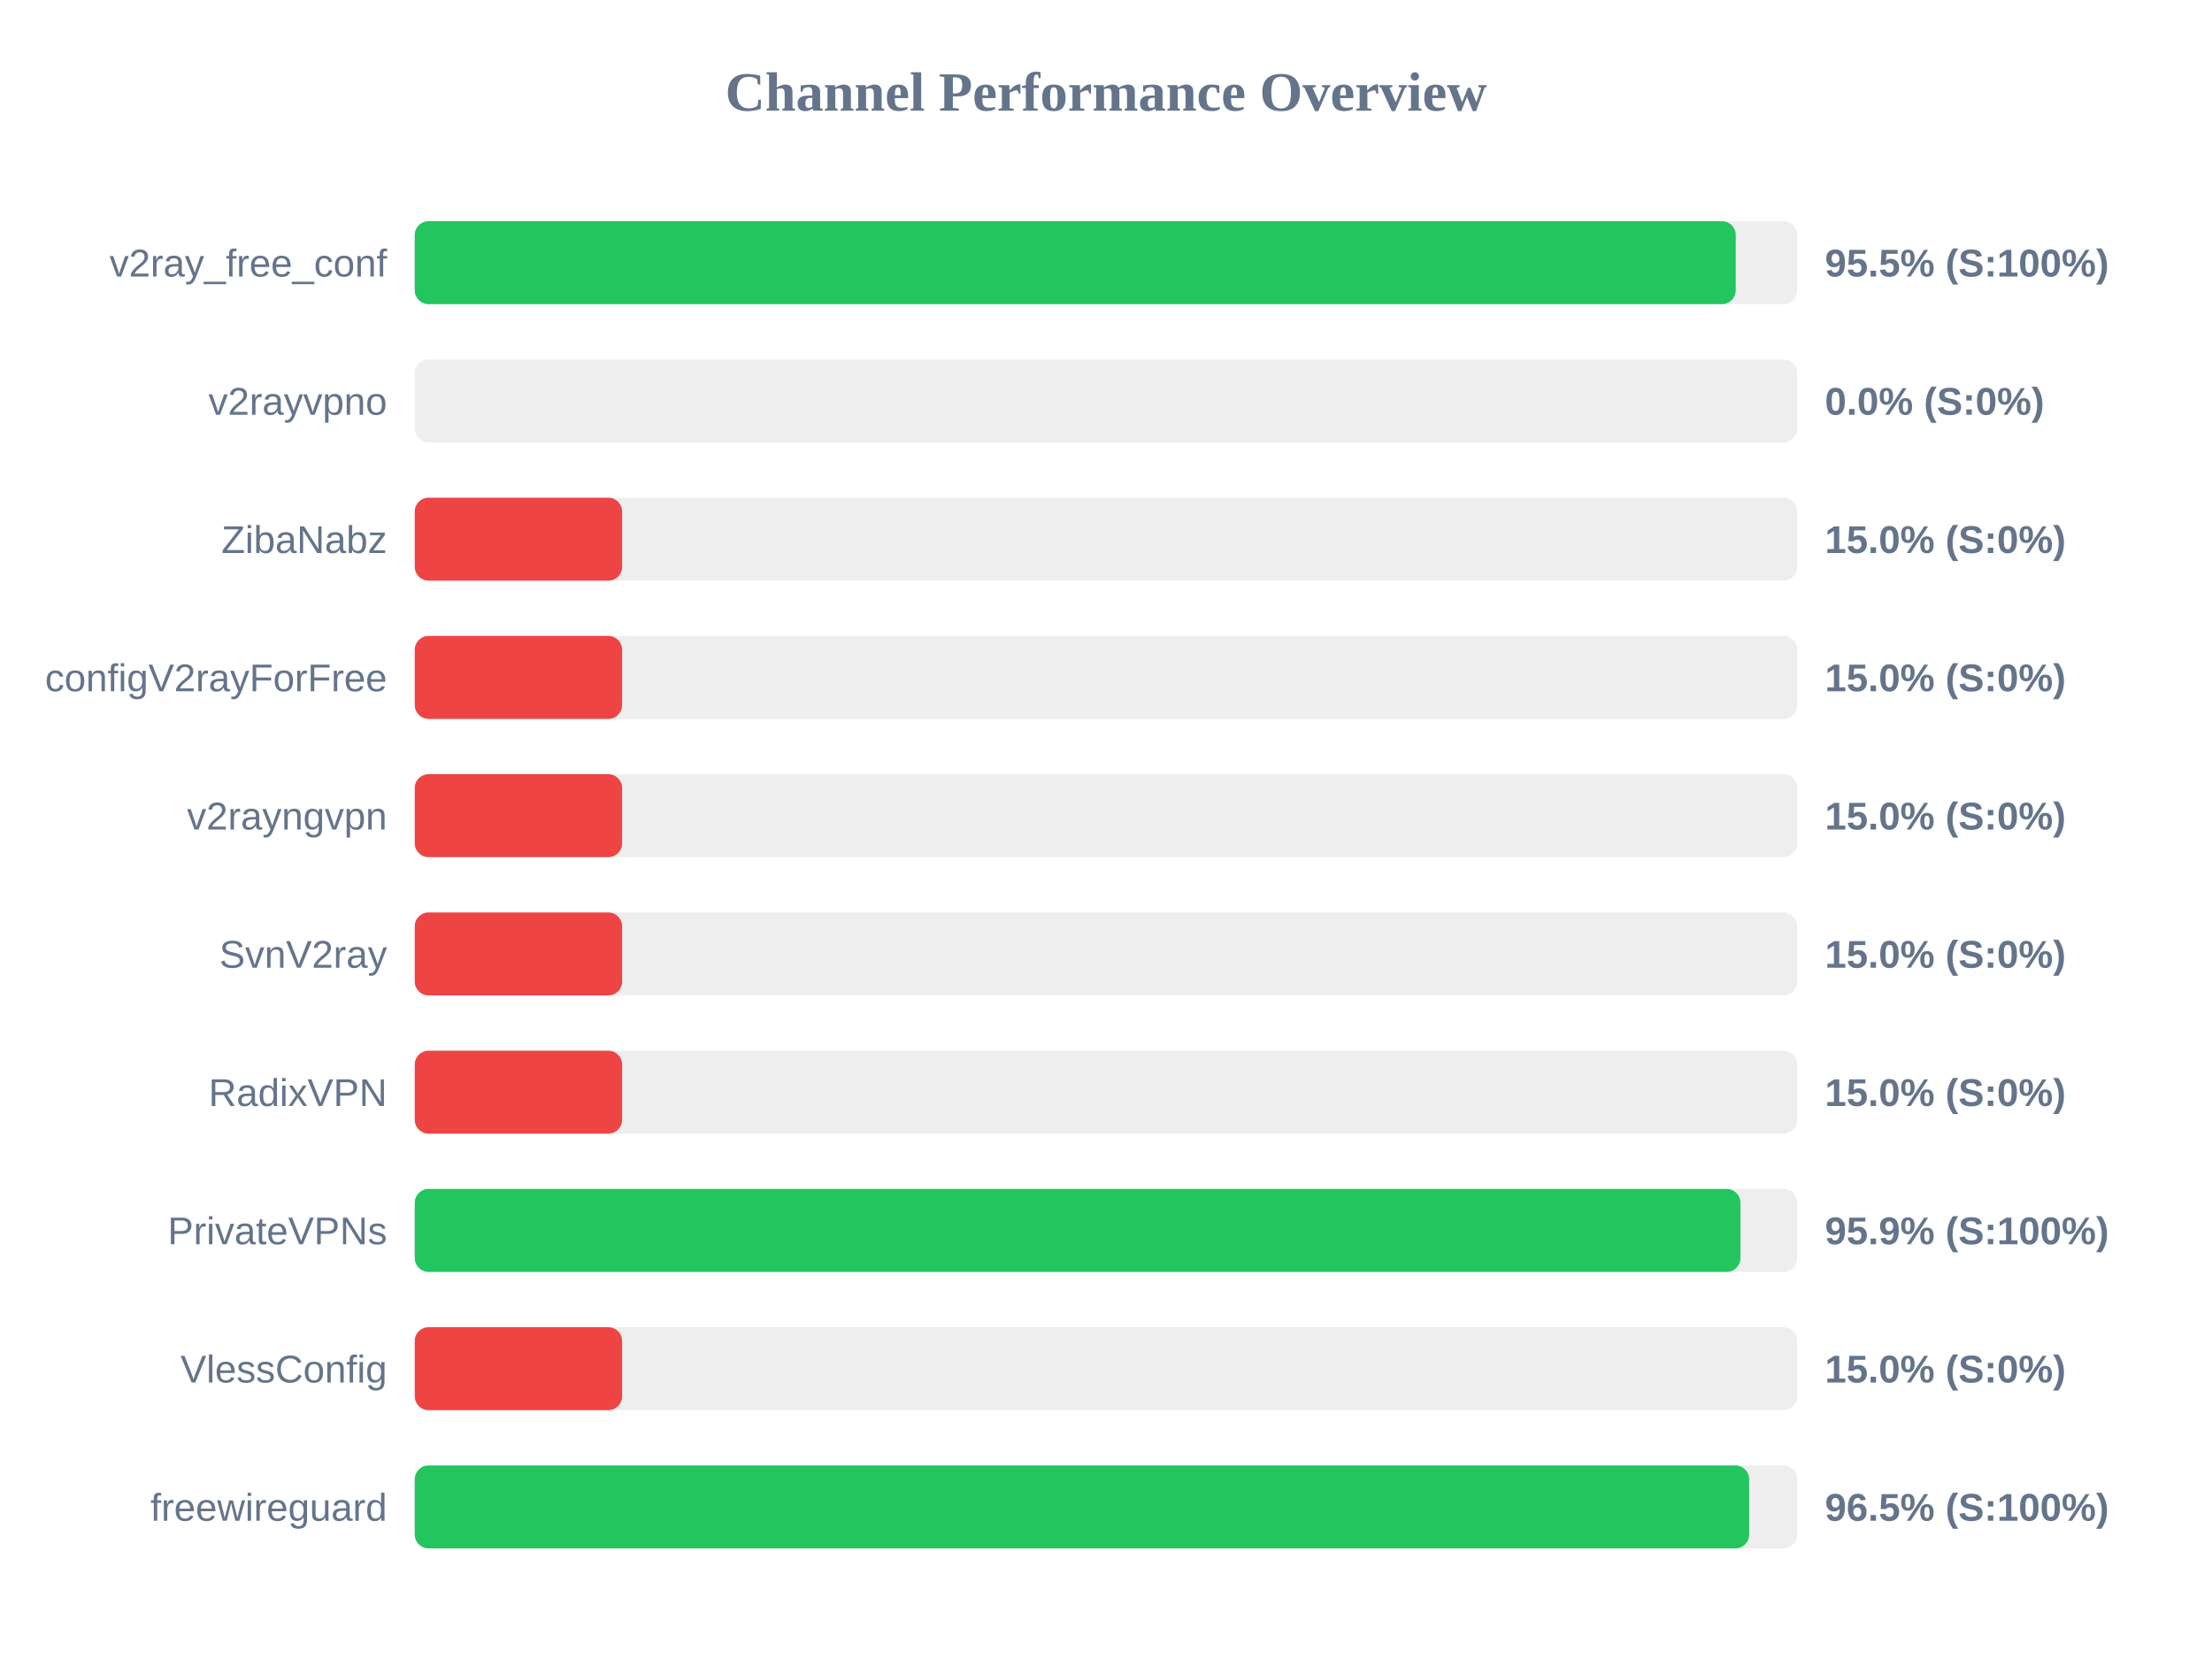
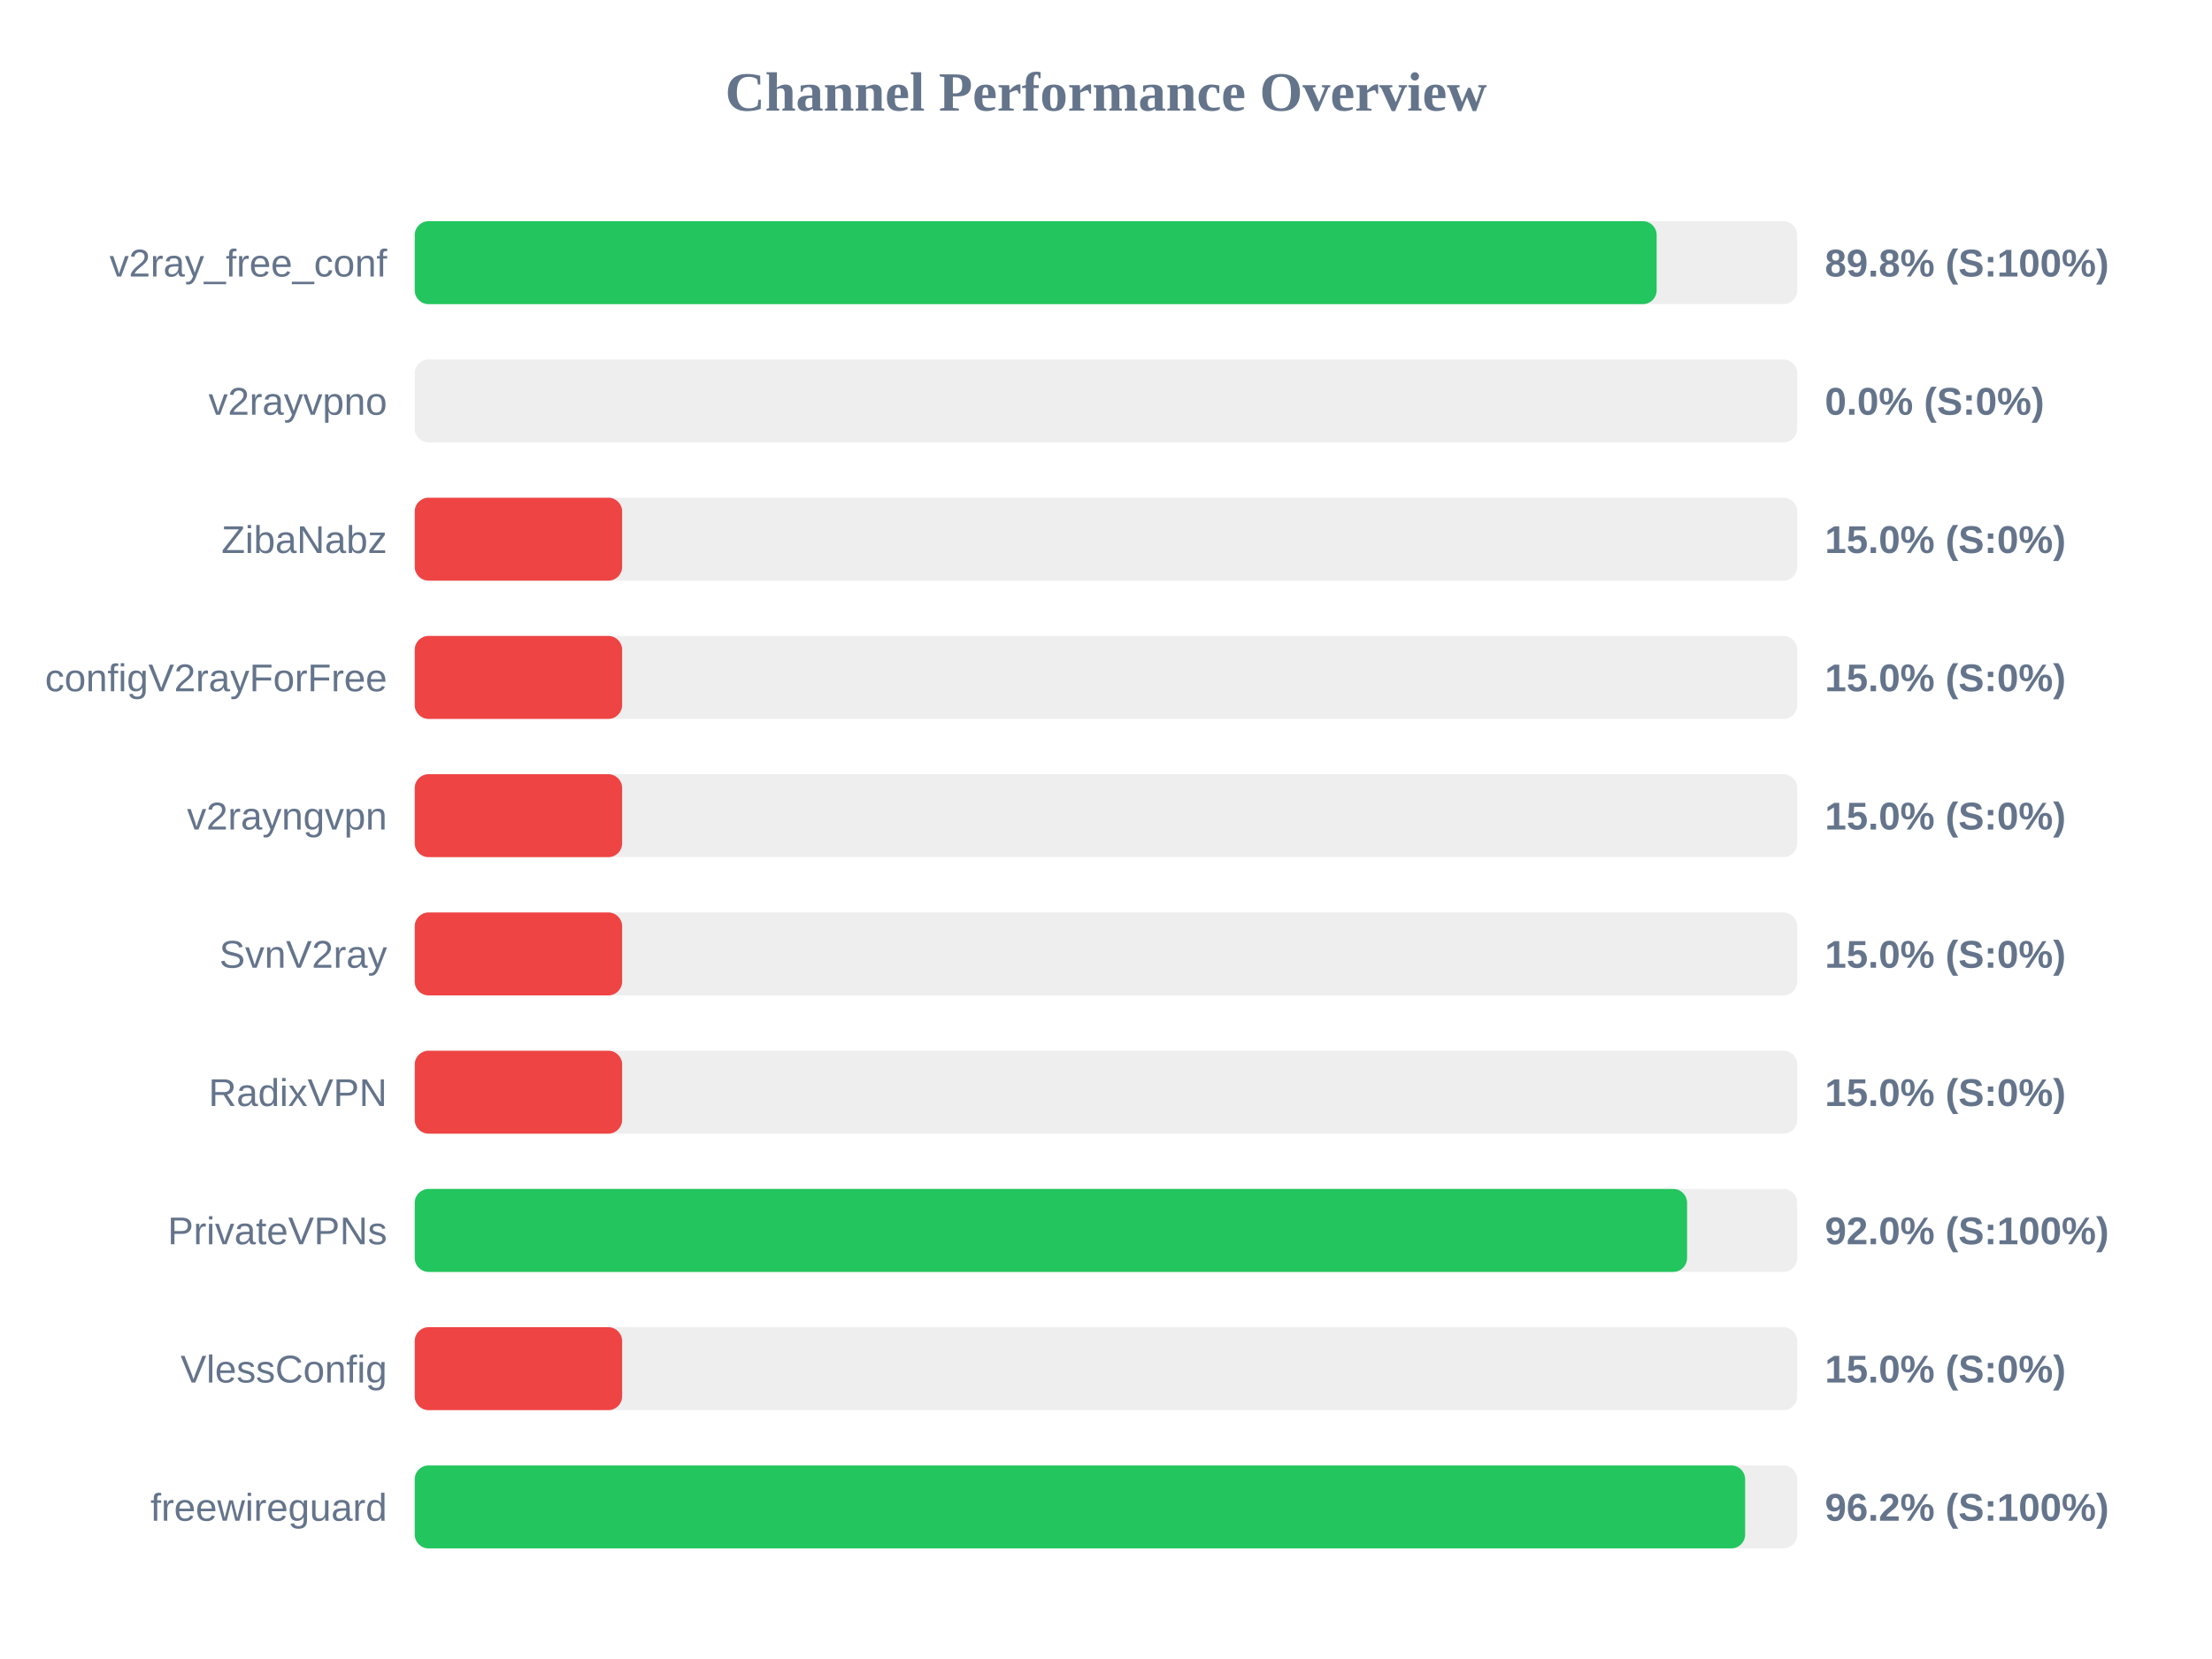
<svg xmlns="http://www.w3.org/2000/svg" width="800" height="600" version="1.1">
  <style>
        .row { font: 14px Arial; fill: #64748b; }
        .score { font: bold 14px Arial; fill: #64748b; }
    </style>
  <text x="400" y="40" text-anchor="middle" font-size="20px" font-weight="bold" fill="#64748b">Channel Performance Overview</text>
  <rect x="150" y="80" width="500" height="30" fill="#eee" rx="5" />
-   <rect x="150" y="80" width="477.75" height="30" fill="#22c55e" rx="5" />
+   <rect x="150" y="80" width="449.15" height="30" fill="#22c55e" rx="5" />
  <text x="140" y="100" text-anchor="end" class="row">v2ray_free_conf</text>
-   <text x="660" y="100" text-anchor="start" class="score">95.5% (S:100%)</text>
+   <text x="660" y="100" text-anchor="start" class="score">89.8% (S:100%)</text>
  <rect x="150" y="130" width="500" height="30" fill="#eee" rx="5" />
  <rect x="150" y="130" width="0.0" height="30" fill="#ef4444" rx="5" />
  <text x="140" y="150" text-anchor="end" class="row">v2rayvpno</text>
  <text x="660" y="150" text-anchor="start" class="score">0.0% (S:0%)</text>
  <rect x="150" y="180" width="500" height="30" fill="#eee" rx="5" />
  <rect x="150" y="180" width="75.0" height="30" fill="#ef4444" rx="5" />
  <text x="140" y="200" text-anchor="end" class="row">ZibaNabz</text>
  <text x="660" y="200" text-anchor="start" class="score">15.0% (S:0%)</text>
  <rect x="150" y="230" width="500" height="30" fill="#eee" rx="5" />
  <rect x="150" y="230" width="75.0" height="30" fill="#ef4444" rx="5" />
  <text x="140" y="250" text-anchor="end" class="row">configV2rayForFree</text>
  <text x="660" y="250" text-anchor="start" class="score">15.0% (S:0%)</text>
  <rect x="150" y="280" width="500" height="30" fill="#eee" rx="5" />
  <rect x="150" y="280" width="75.0" height="30" fill="#ef4444" rx="5" />
  <text x="140" y="300" text-anchor="end" class="row">v2rayngvpn</text>
  <text x="660" y="300" text-anchor="start" class="score">15.0% (S:0%)</text>
  <rect x="150" y="330" width="500" height="30" fill="#eee" rx="5" />
  <rect x="150" y="330" width="75.0" height="30" fill="#ef4444" rx="5" />
  <text x="140" y="350" text-anchor="end" class="row">SvnV2ray</text>
  <text x="660" y="350" text-anchor="start" class="score">15.0% (S:0%)</text>
  <rect x="150" y="380" width="500" height="30" fill="#eee" rx="5" />
  <rect x="150" y="380" width="75.0" height="30" fill="#ef4444" rx="5" />
  <text x="140" y="400" text-anchor="end" class="row">RadixVPN</text>
  <text x="660" y="400" text-anchor="start" class="score">15.0% (S:0%)</text>
  <rect x="150" y="430" width="500" height="30" fill="#eee" rx="5" />
-   <rect x="150" y="430" width="479.45" height="30" fill="#22c55e" rx="5" />
+   <rect x="150" y="430" width="460.15" height="30" fill="#22c55e" rx="5" />
  <text x="140" y="450" text-anchor="end" class="row">PrivateVPNs</text>
-   <text x="660" y="450" text-anchor="start" class="score">95.9% (S:100%)</text>
+   <text x="660" y="450" text-anchor="start" class="score">92.0% (S:100%)</text>
  <rect x="150" y="480" width="500" height="30" fill="#eee" rx="5" />
  <rect x="150" y="480" width="75.0" height="30" fill="#ef4444" rx="5" />
  <text x="140" y="500" text-anchor="end" class="row">VlessConfig</text>
  <text x="660" y="500" text-anchor="start" class="score">15.0% (S:0%)</text>
  <rect x="150" y="530" width="500" height="30" fill="#eee" rx="5" />
-   <rect x="150" y="530" width="482.6" height="30" fill="#22c55e" rx="5" />
+   <rect x="150" y="530" width="481.15" height="30" fill="#22c55e" rx="5" />
  <text x="140" y="550" text-anchor="end" class="row">freewireguard</text>
-   <text x="660" y="550" text-anchor="start" class="score">96.5% (S:100%)</text>
+   <text x="660" y="550" text-anchor="start" class="score">96.2% (S:100%)</text>
</svg>
